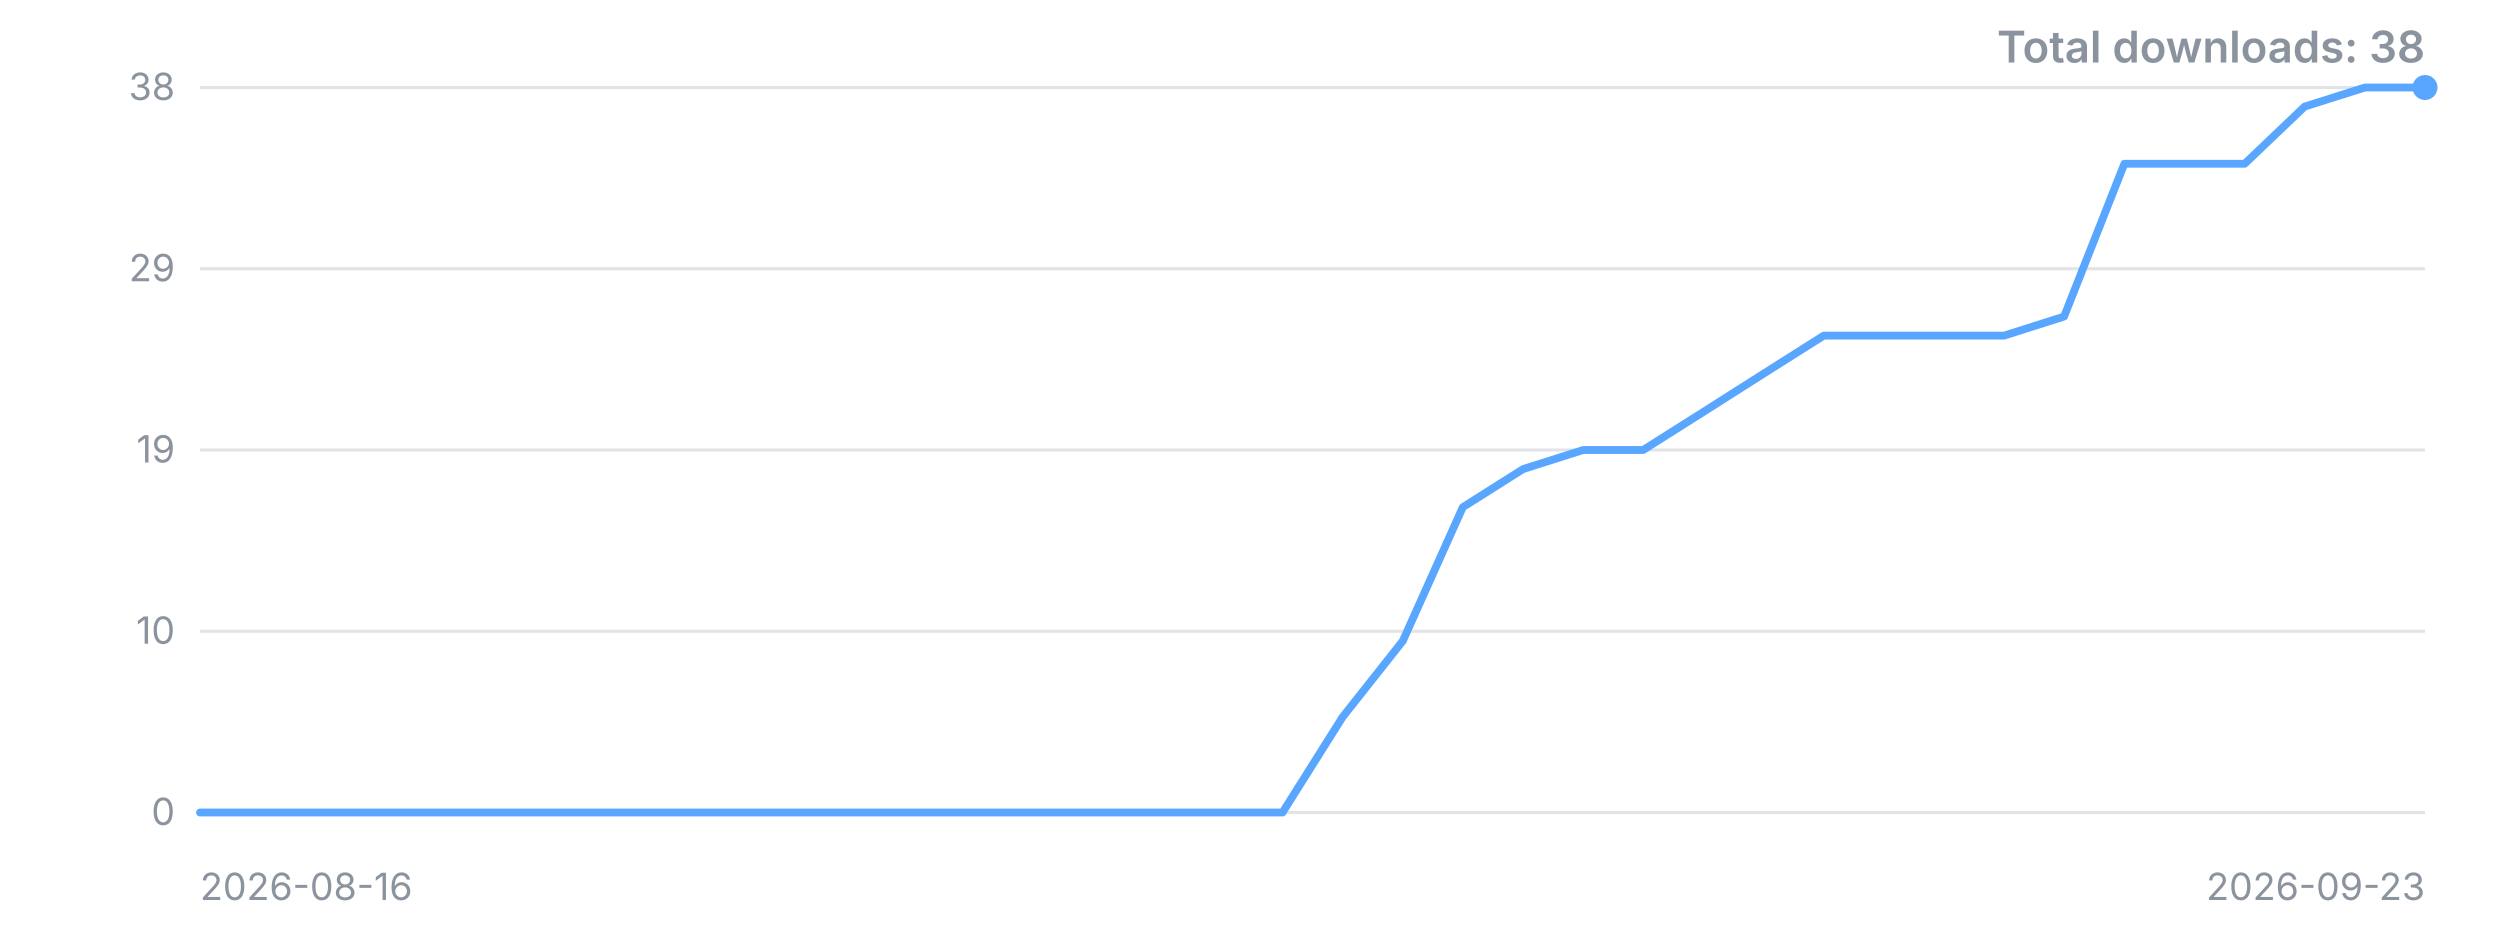
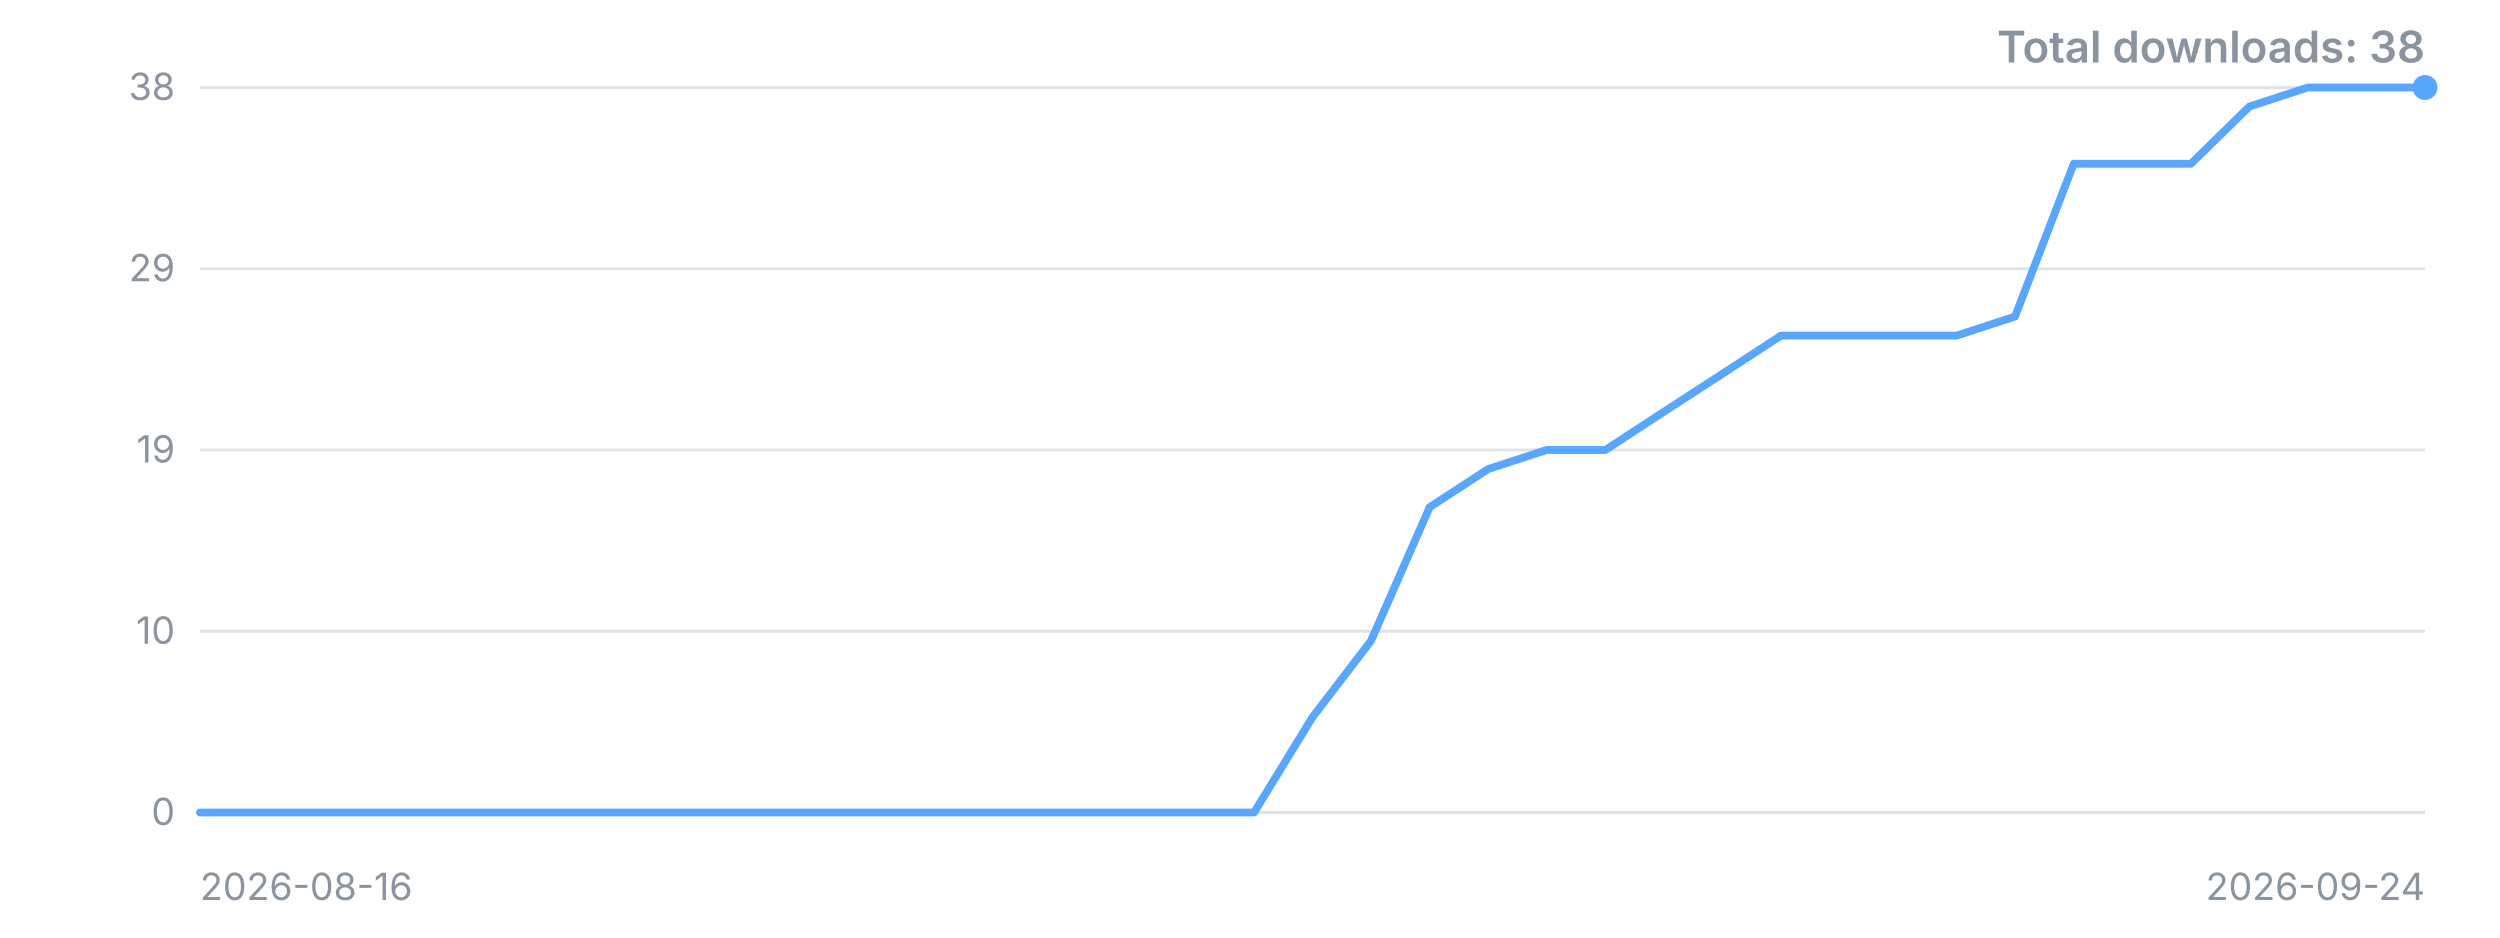
<svg xmlns="http://www.w3.org/2000/svg" width="800" height="300" viewBox="0 0 800 300" role="img" aria-label="Downloads over time">
  <style>.t{font:12px -apple-system,'Segoe UI',sans-serif;fill:#8b949e}.title{font:600 14px -apple-system,'Segoe UI',sans-serif;fill:#8b949e}</style>
  <line x1="64" y1="260.0" x2="776" y2="260.0" stroke="#8b949e" stroke-opacity="0.25" />
  <text x="56" y="260.0" dy="4" text-anchor="end" class="t">0</text>
  <line x1="64" y1="202.0" x2="776" y2="202.0" stroke="#8b949e" stroke-opacity="0.25" />
  <text x="56" y="202.0" dy="4" text-anchor="end" class="t">10</text>
  <line x1="64" y1="144.0" x2="776" y2="144.0" stroke="#8b949e" stroke-opacity="0.25" />
  <text x="56" y="144.0" dy="4" text-anchor="end" class="t">19</text>
  <line x1="64" y1="86.0" x2="776" y2="86.0" stroke="#8b949e" stroke-opacity="0.25" />
  <text x="56" y="86.0" dy="4" text-anchor="end" class="t">29</text>
  <line x1="64" y1="28.0" x2="776" y2="28.0" stroke="#8b949e" stroke-opacity="0.25" />
  <text x="56" y="28.0" dy="4" text-anchor="end" class="t">38</text>
-   <polyline points="64.0,260.0 83.2,260.0 102.5,260.0 121.7,260.0 141.0,260.0 160.2,260.0 179.5,260.0 198.7,260.0 217.9,260.0 237.2,260.0 256.4,260.0 275.7,260.0 294.9,260.0 314.2,260.0 333.4,260.0 352.6,260.0 371.9,260.0 391.1,260.0 410.4,260.0 429.6,229.5 448.9,205.1 468.1,162.3 487.4,150.1 506.6,144.0 525.8,144.0 545.1,131.8 564.3,119.6 583.6,107.4 602.8,107.4 622.1,107.4 641.3,107.4 660.5,101.3 679.8,52.4 699.0,52.4 718.3,52.4 737.5,34.1 756.8,28.0 776.0,28.0" fill="none" stroke="#58a6ff" stroke-width="2.5" stroke-linejoin="round" stroke-linecap="round" />
+   <polyline points="64.0,260.0 82.7,260.0 101.5,260.0 120.2,260.0 138.9,260.0 157.7,260.0 176.4,260.0 195.2,260.0 213.9,260.0 232.6,260.0 251.4,260.0 270.1,260.0 288.8,260.0 307.6,260.0 326.3,260.0 345.1,260.0 363.8,260.0 382.5,260.0 401.3,260.0 420.0,229.5 438.7,205.1 457.5,162.3 476.2,150.1 494.9,144.0 513.7,144.0 532.4,131.8 551.2,119.6 569.9,107.4 588.6,107.4 607.4,107.4 626.1,107.4 644.8,101.3 663.6,52.4 682.3,52.4 701.1,52.4 719.8,34.1 738.5,28.0 757.3,28.0 776.0,28.0" fill="none" stroke="#58a6ff" stroke-width="2.5" stroke-linejoin="round" stroke-linecap="round" />
  <circle cx="776.0" cy="28.0" r="4" fill="#58a6ff" />
  <text x="64" y="288" class="t">2026-08-16</text>
-   <text x="776" y="288" text-anchor="end" class="t">2026-09-23</text>
+   <text x="776" y="288" text-anchor="end" class="t">2026-09-24</text>
  <text x="776" y="20" text-anchor="end" class="title">Total downloads: 38</text>
</svg>
